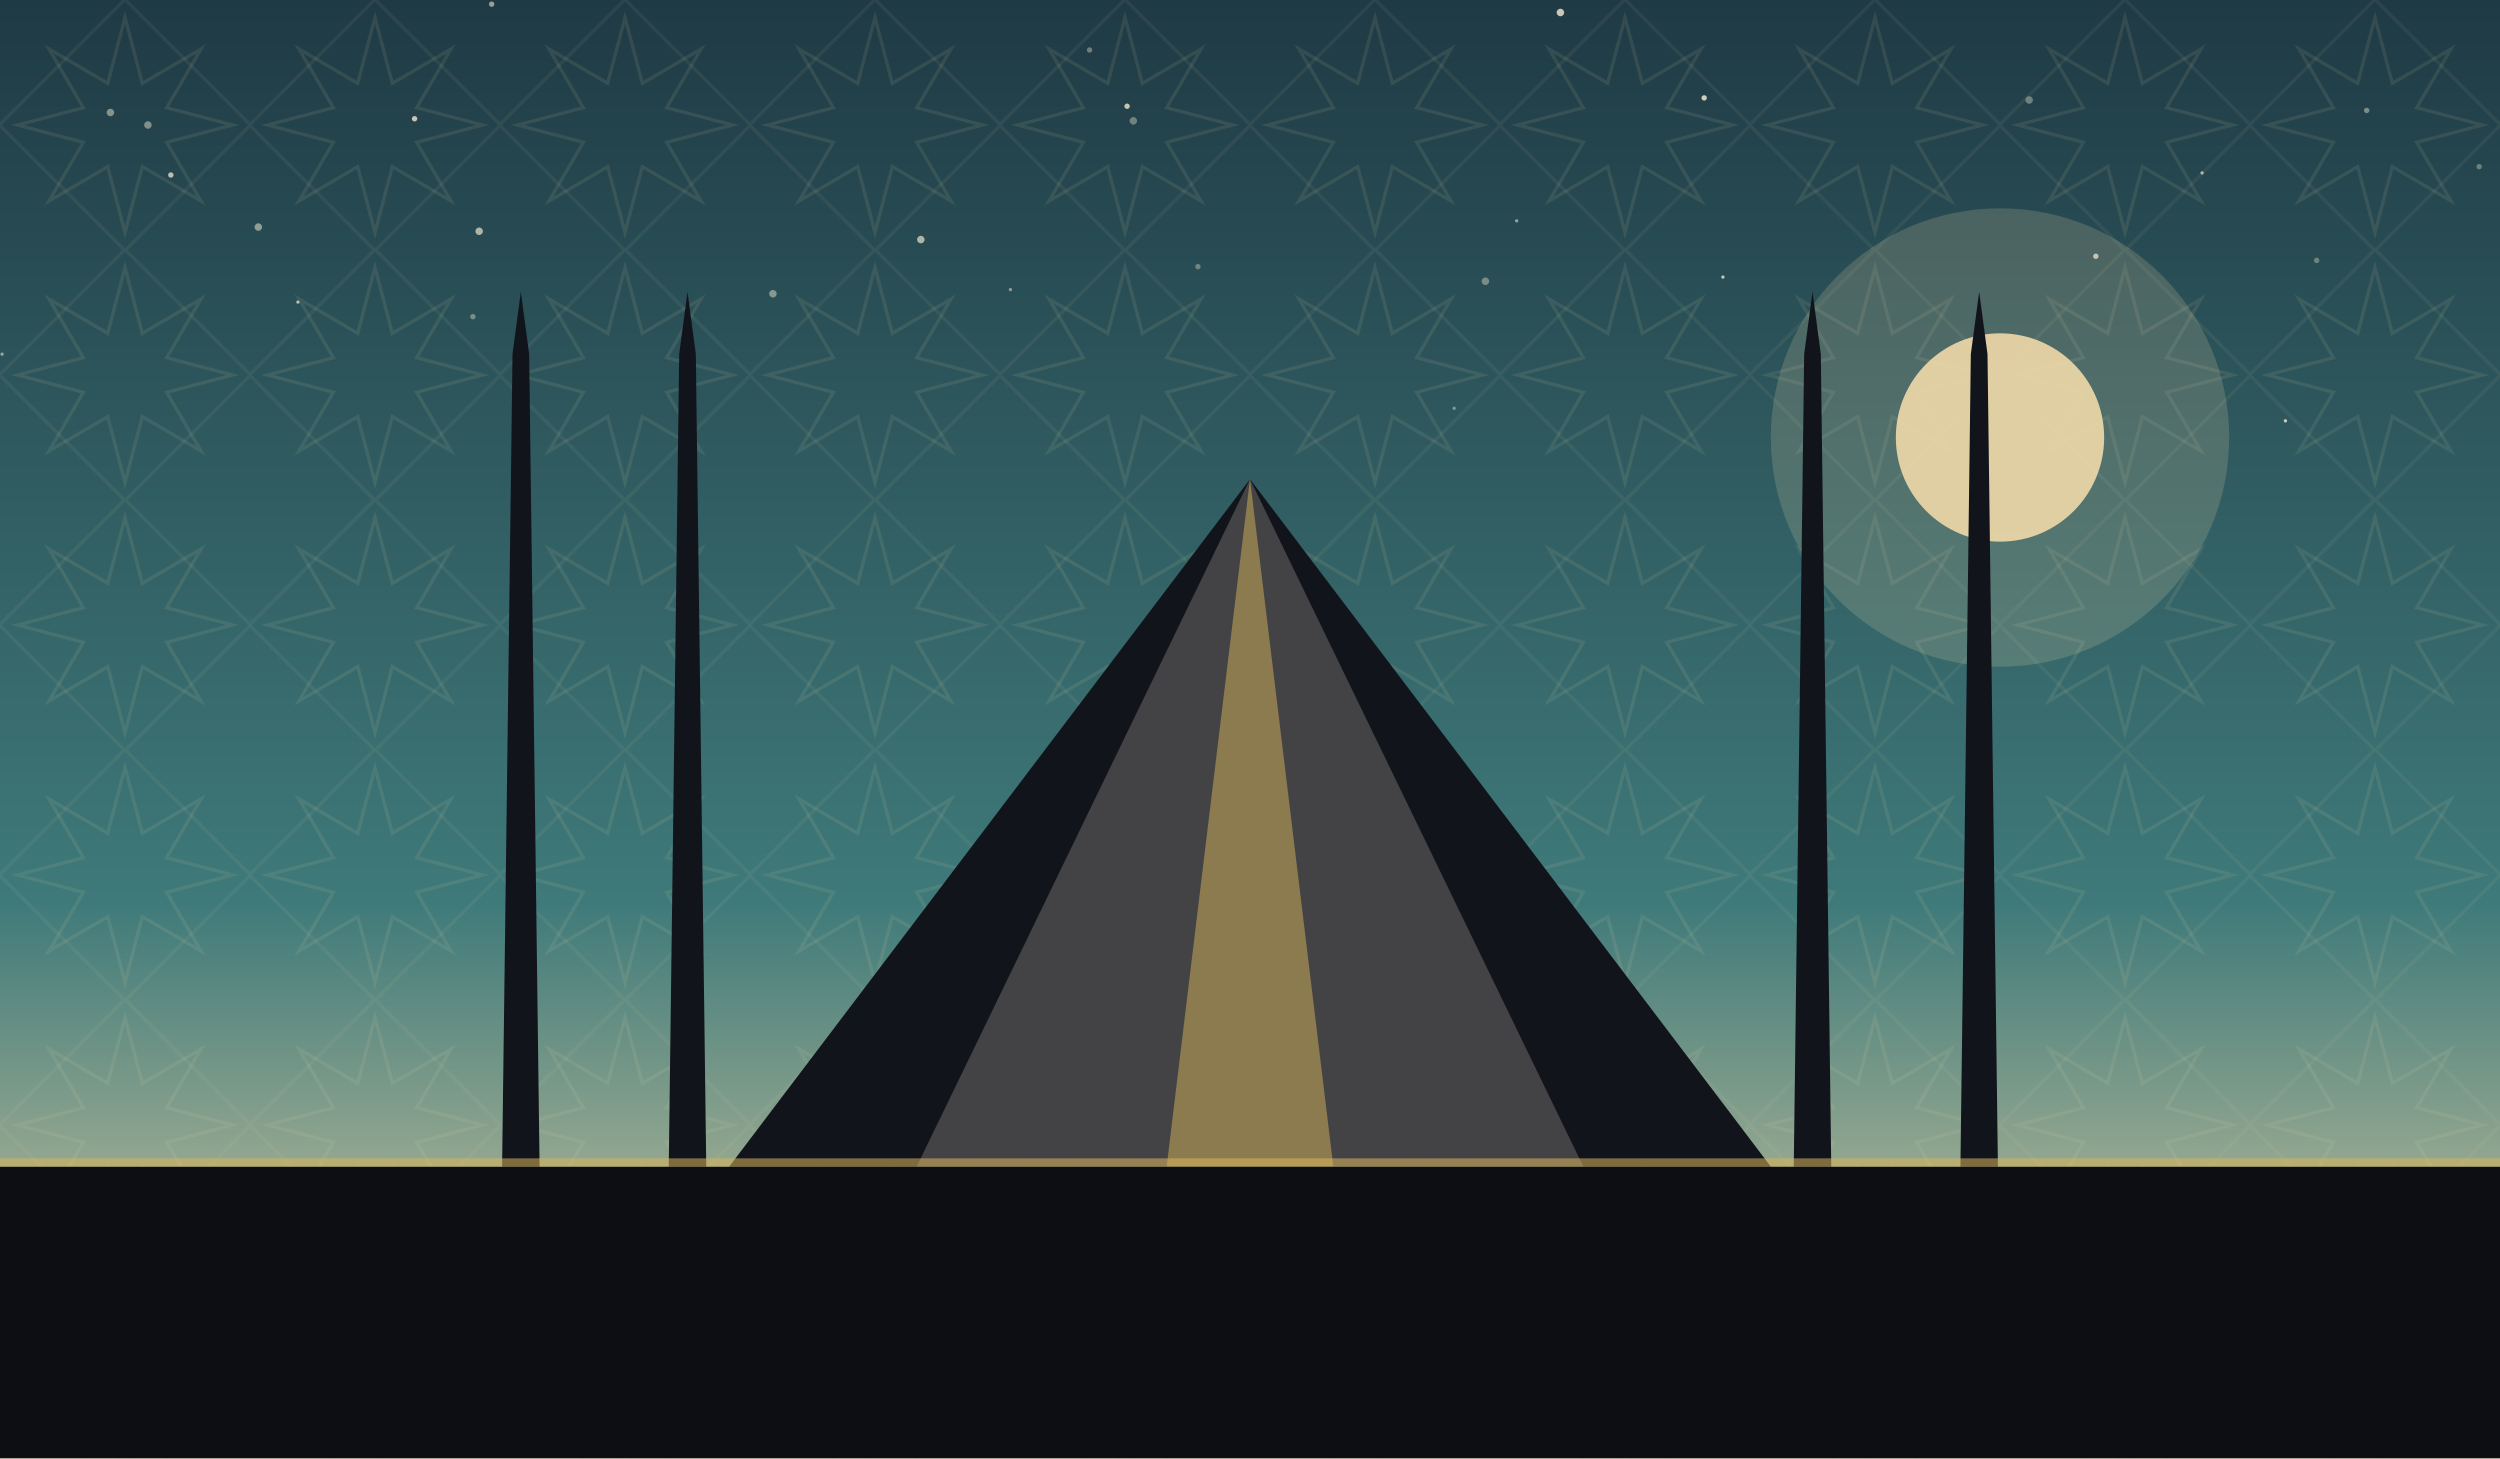
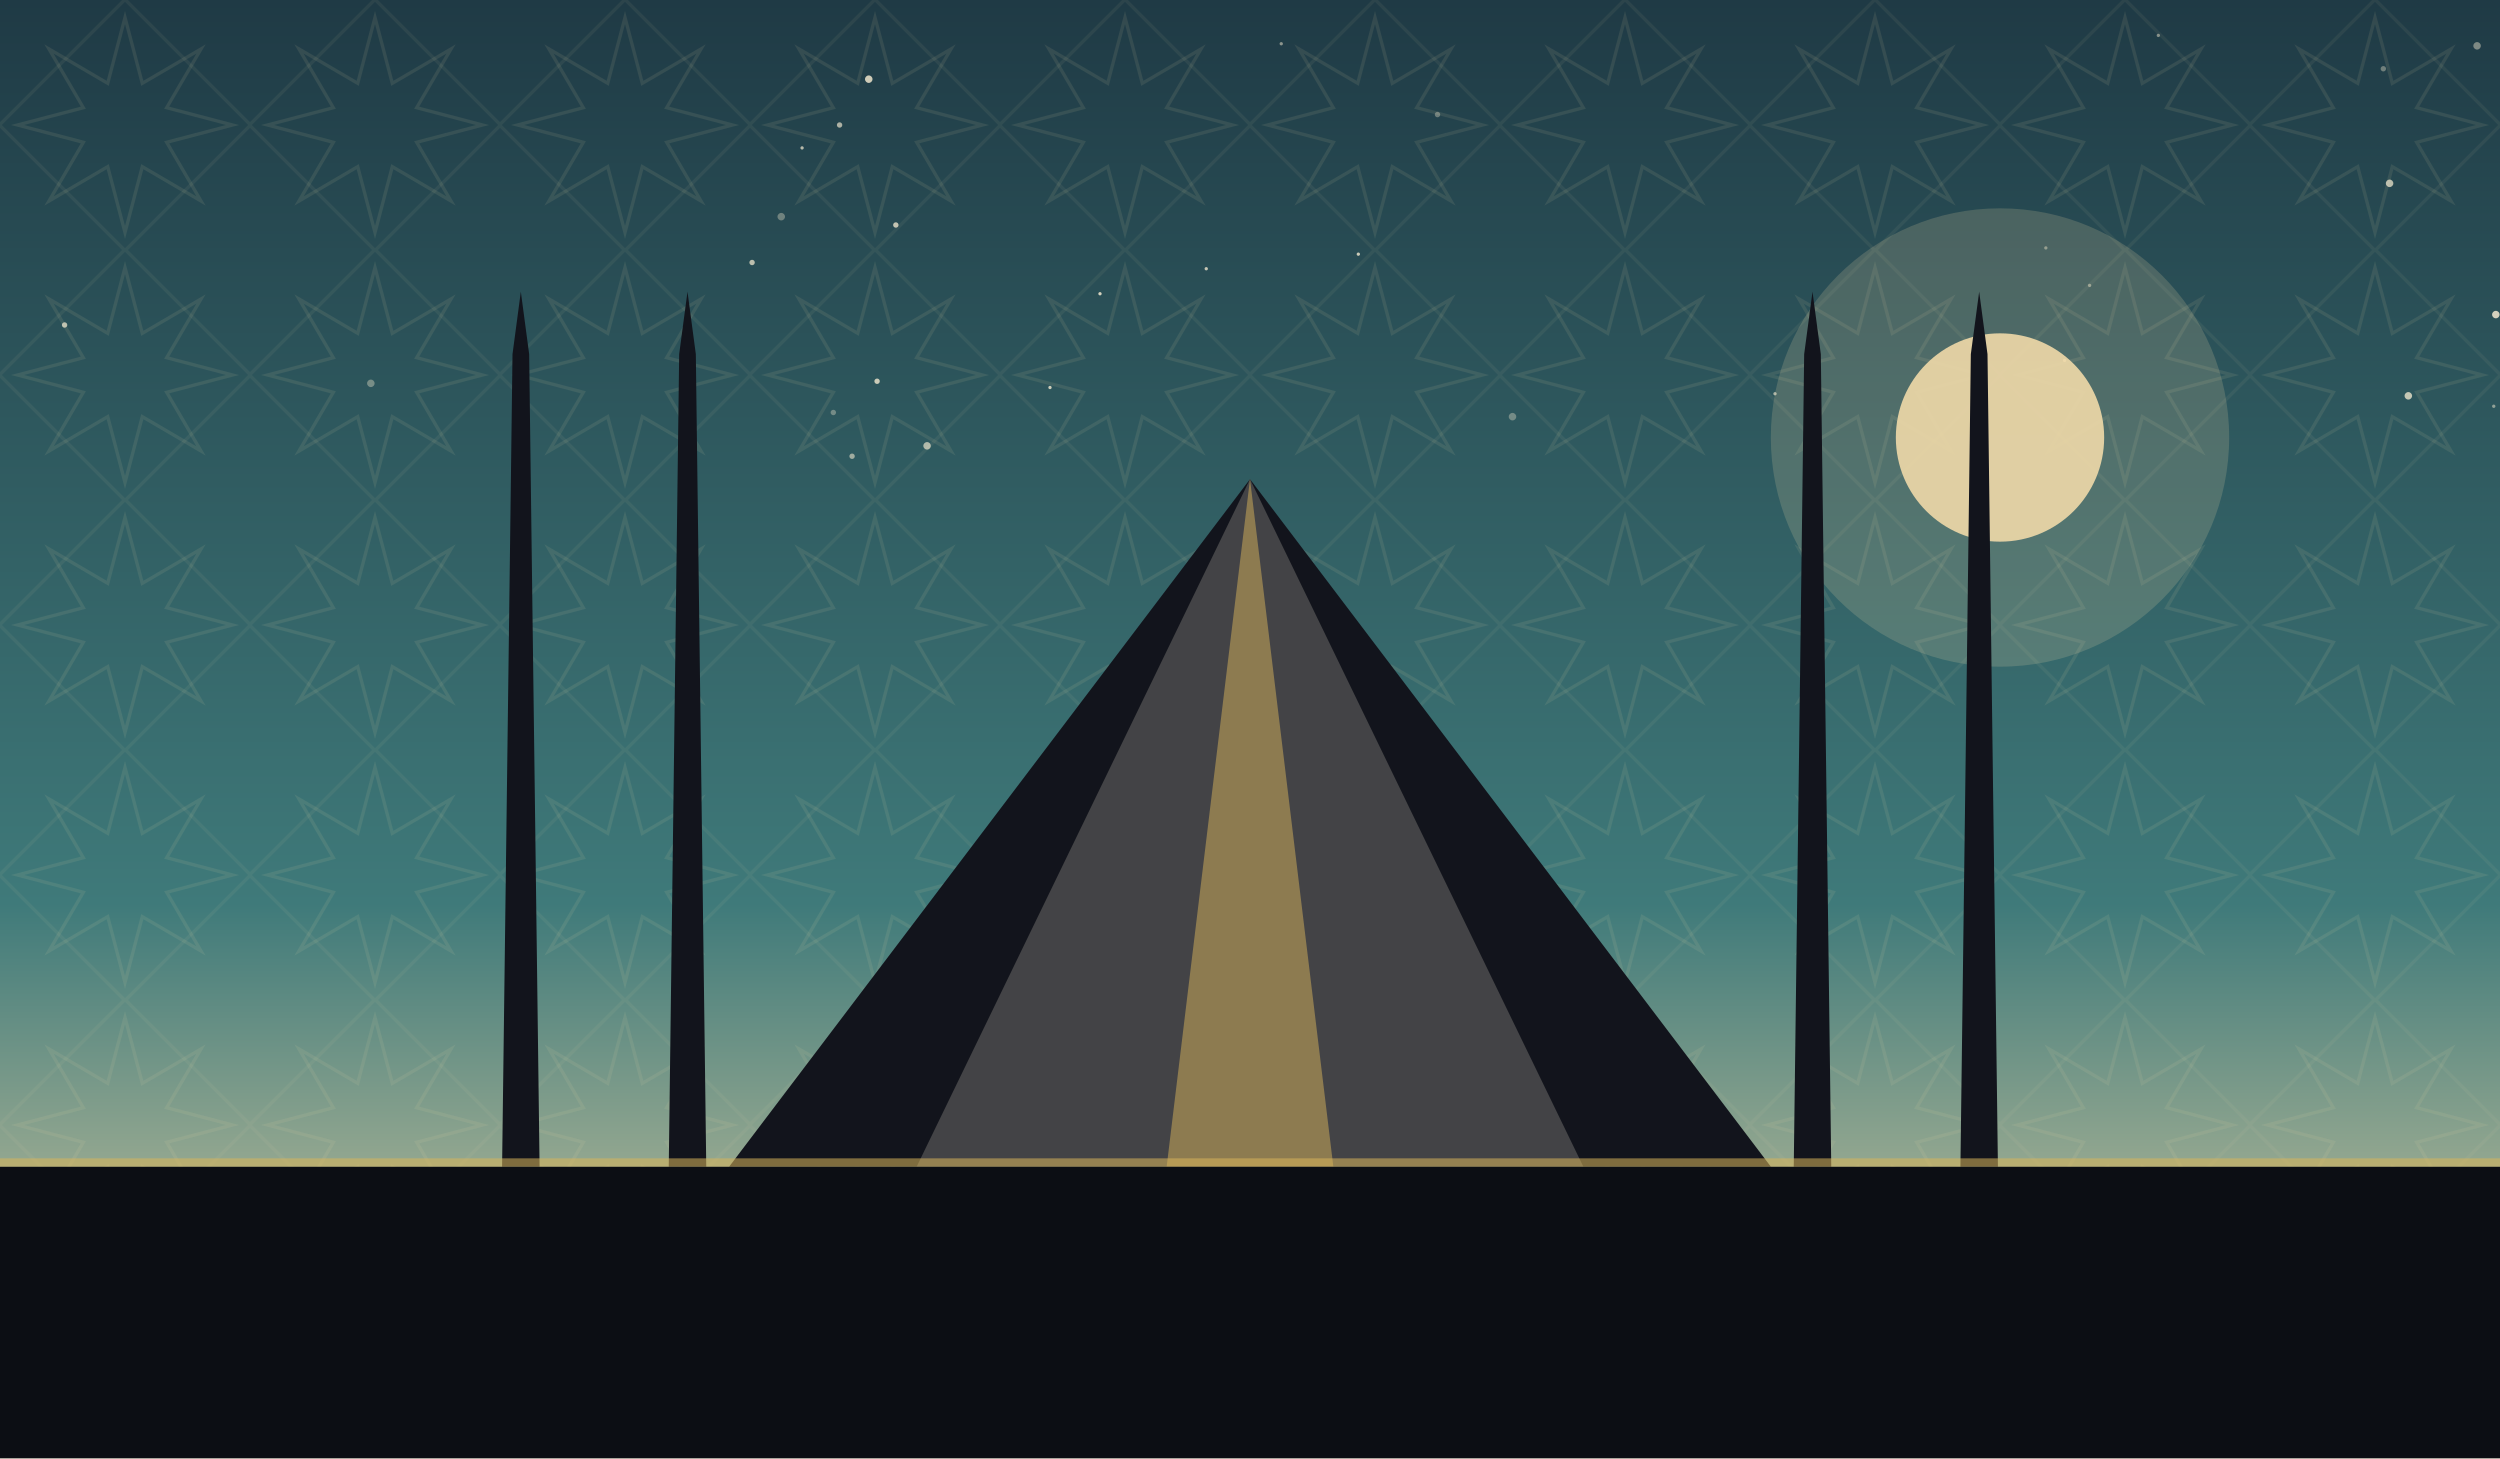
<svg xmlns="http://www.w3.org/2000/svg" viewBox="0 0 1200 700" role="img">
  <defs>
    <linearGradient id="sky" x1="0" y1="0" x2="0" y2="1">
      <stop offset="0" stop-color="#1f3a45" />
      <stop offset="0.62" stop-color="#3f7a7a" />
      <stop offset="1" stop-color="#f0d9a8" />
    </linearGradient>
    <pattern id="g1" width="120" height="120" patternUnits="userSpaceOnUse">
      <polygon points="111.6,60.0 80.0,68.3 96.5,96.5 68.3,80.0 60.0,111.6 51.7,80.0 23.5,96.5 40.0,68.3 8.4,60.0 40.0,51.7 23.5,23.5 51.7,40.0 60.0,8.4 68.3,40.0 96.5,23.5 80.0,51.7" fill="none" stroke="#e8d9a8" stroke-width="1.6" opacity="0.1" />
      <rect x="17.4" y="17.4" width="85.2" height="85.2" fill="none" stroke="#e8d9a8" stroke-width="1.6" opacity="0.07" transform="rotate(45 60.0 60.0)" />
    </pattern>
  </defs>
  <rect width="1200" height="700" fill="url(#sky)" />
  <rect width="1200" height="700" fill="url(#g1)" />
-   <circle cx="541" cy="51" r="1.3" fill="#f7ecd2" opacity="0.76" />
-   <circle cx="71" cy="60" r="1.8" fill="#f7ecd2" opacity="0.45" />
-   <circle cx="698" cy="196" r="0.8" fill="#f7ecd2" opacity="0.43" />
-   <circle cx="1006" cy="123" r="1.3" fill="#f7ecd2" opacity="0.73" />
-   <circle cx="827" cy="133" r="0.8" fill="#f7ecd2" opacity="0.76" />
-   <circle cx="1097" cy="202" r="0.8" fill="#f7ecd2" opacity="0.79" />
-   <circle cx="544" cy="58" r="1.8" fill="#f7ecd2" opacity="0.37" />
-   <circle cx="1112" cy="125" r="1.3" fill="#f7ecd2" opacity="0.35" />
-   <circle cx="713" cy="135" r="1.8" fill="#f7ecd2" opacity="0.40" />
-   <circle cx="523" cy="24" r="1.3" fill="#f7ecd2" opacity="0.37" />
-   <circle cx="1190" cy="80" r="1.3" fill="#f7ecd2" opacity="0.35" />
-   <circle cx="818" cy="47" r="1.3" fill="#f7ecd2" opacity="0.81" />
-   <circle cx="199" cy="57" r="1.3" fill="#f7ecd2" opacity="0.78" />
-   <circle cx="749" cy="6" r="1.8" fill="#f7ecd2" opacity="0.79" />
-   <circle cx="236" cy="2" r="1.3" fill="#f7ecd2" opacity="0.57" />
-   <circle cx="124" cy="109" r="1.8" fill="#f7ecd2" opacity="0.51" />
-   <circle cx="485" cy="139" r="0.8" fill="#f7ecd2" opacity="0.50" />
-   <circle cx="575" cy="128" r="1.3" fill="#f7ecd2" opacity="0.35" />
-   <circle cx="82" cy="84" r="1.3" fill="#f7ecd2" opacity="0.73" />
-   <circle cx="230" cy="111" r="1.8" fill="#f7ecd2" opacity="0.65" />
-   <circle cx="371" cy="141" r="1.8" fill="#f7ecd2" opacity="0.46" />
-   <circle cx="1" cy="170" r="0.8" fill="#f7ecd2" opacity="0.55" />
-   <circle cx="728" cy="106" r="0.8" fill="#f7ecd2" opacity="0.53" />
-   <circle cx="1136" cy="53" r="1.3" fill="#f7ecd2" opacity="0.43" />
-   <circle cx="1057" cy="83" r="0.8" fill="#f7ecd2" opacity="0.66" />
-   <circle cx="227" cy="152" r="1.3" fill="#f7ecd2" opacity="0.39" />
-   <circle cx="974" cy="48" r="1.8" fill="#f7ecd2" opacity="0.37" />
-   <circle cx="442" cy="115" r="1.8" fill="#f7ecd2" opacity="0.65" />
-   <circle cx="143" cy="145" r="0.8" fill="#f7ecd2" opacity="0.70" />
-   <circle cx="53" cy="54" r="1.8" fill="#f7ecd2" opacity="0.47" />
+   <circle cx="579" cy="129" r="0.8" fill="#f7ecd2" opacity="0.76" />
+   <circle cx="445" cy="214" r="1.8" fill="#f7ecd2" opacity="0.65" />
+   <circle cx="400" cy="198" r="1.3" fill="#f7ecd2" opacity="0.35" />
+   <circle cx="852" cy="189" r="0.8" fill="#f7ecd2" opacity="0.63" />
+   <circle cx="385" cy="71" r="0.8" fill="#f7ecd2" opacity="0.70" />
+   <circle cx="31" cy="156" r="1.3" fill="#f7ecd2" opacity="0.71" />
+   <circle cx="726" cy="200" r="1.8" fill="#f7ecd2" opacity="0.35" />
+   <circle cx="1198" cy="151" r="1.8" fill="#f7ecd2" opacity="0.83" />
+   <circle cx="991" cy="173" r="0.8" fill="#f7ecd2" opacity="0.78" />
+   <circle cx="417" cy="38" r="1.8" fill="#f7ecd2" opacity="0.81" />
+   <circle cx="652" cy="122" r="0.8" fill="#f7ecd2" opacity="0.79" />
+   <circle cx="1144" cy="33" r="1.3" fill="#f7ecd2" opacity="0.37" />
+   <circle cx="1197" cy="195" r="0.8" fill="#f7ecd2" opacity="0.50" />
+   <circle cx="403" cy="60" r="1.3" fill="#f7ecd2" opacity="0.65" />
+   <circle cx="178" cy="184" r="1.8" fill="#f7ecd2" opacity="0.37" />
+   <circle cx="690" cy="55" r="1.3" fill="#f7ecd2" opacity="0.35" />
+   <circle cx="1003" cy="137" r="0.8" fill="#f7ecd2" opacity="0.46" />
+   <circle cx="1189" cy="22" r="1.8" fill="#f7ecd2" opacity="0.43" />
+   <circle cx="504" cy="186" r="0.8" fill="#f7ecd2" opacity="0.79" />
+   <circle cx="1036" cy="17" r="0.8" fill="#f7ecd2" opacity="0.47" />
+   <circle cx="409" cy="219" r="1.3" fill="#f7ecd2" opacity="0.56" />
+   <circle cx="375" cy="104" r="1.8" fill="#f7ecd2" opacity="0.35" />
+   <circle cx="430" cy="108" r="1.3" fill="#f7ecd2" opacity="0.75" />
+   <circle cx="982" cy="119" r="0.8" fill="#f7ecd2" opacity="0.43" />
+   <circle cx="615" cy="21" r="0.8" fill="#f7ecd2" opacity="0.50" />
+   <circle cx="361" cy="126" r="1.3" fill="#f7ecd2" opacity="0.71" />
+   <circle cx="1156" cy="190" r="1.8" fill="#f7ecd2" opacity="0.75" />
+   <circle cx="528" cy="141" r="0.8" fill="#f7ecd2" opacity="0.83" />
+   <circle cx="421" cy="183" r="1.3" fill="#f7ecd2" opacity="0.78" />
+   <circle cx="1147" cy="88" r="1.8" fill="#f7ecd2" opacity="0.71" />
  <circle cx="960" cy="210" r="110" fill="#f0d9a8" opacity="0.18" />
  <circle cx="960" cy="210" r="50" fill="#f0d9a8" opacity="0.9" />
  <path d="M 350 560 L 600 230 L 850 560 Z" fill="#12141c" />
  <path d="M 440 560 L 600 230 L 760 560 Z" fill="#f0ead9" opacity="0.22" />
  <path d="M 560 560 L 600 230 L 640 560 Z" fill="#d8b45a" opacity="0.5" />
  <path d="M 241 560 L 246 170 L 250 140 L 254 170 L 259 560 Z" fill="#12141c" />
  <path d="M 321 560 L 326 170 L 330 140 L 334 170 L 339 560 Z" fill="#12141c" />
  <path d="M 861 560 L 866 170 L 870 140 L 874 170 L 879 560 Z" fill="#12141c" />
  <path d="M 941 560 L 946 170 L 950 140 L 954 170 L 959 560 Z" fill="#12141c" />
  <rect x="0" y="560" width="1200" height="140" fill="#0c0e14" />
  <rect x="0" y="556" width="1200" height="4" fill="#d8b45a" opacity="0.55" />
</svg>
